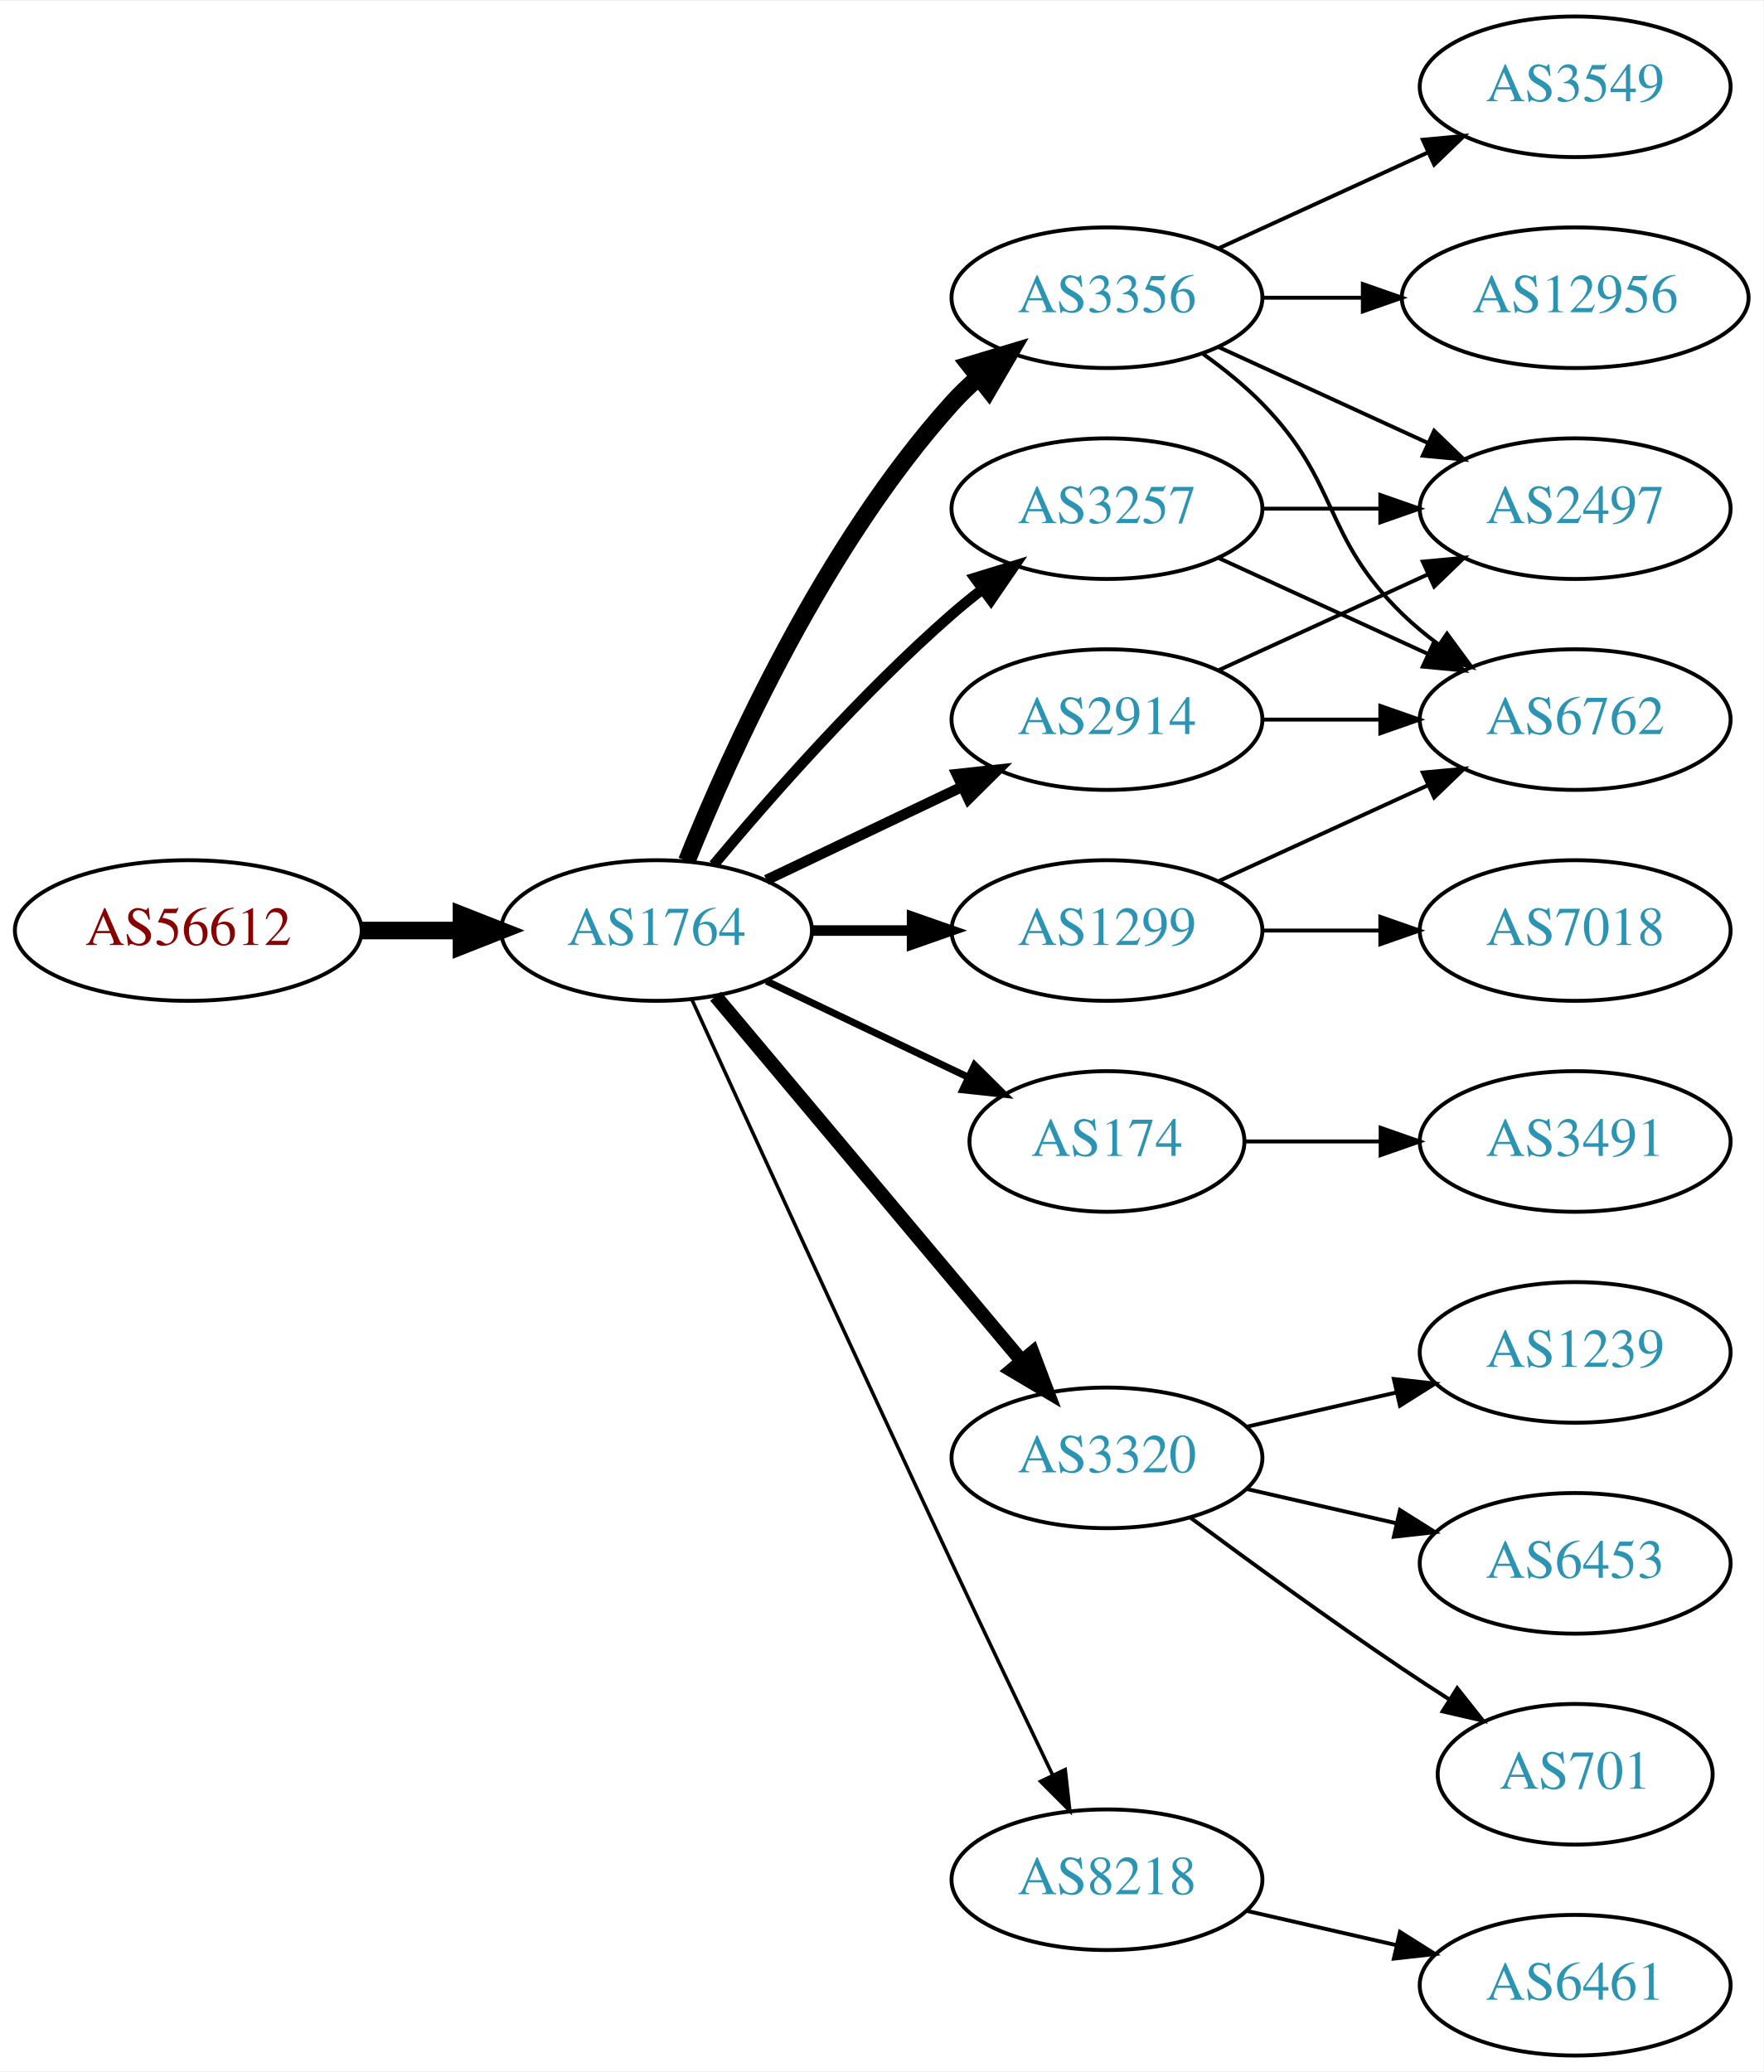
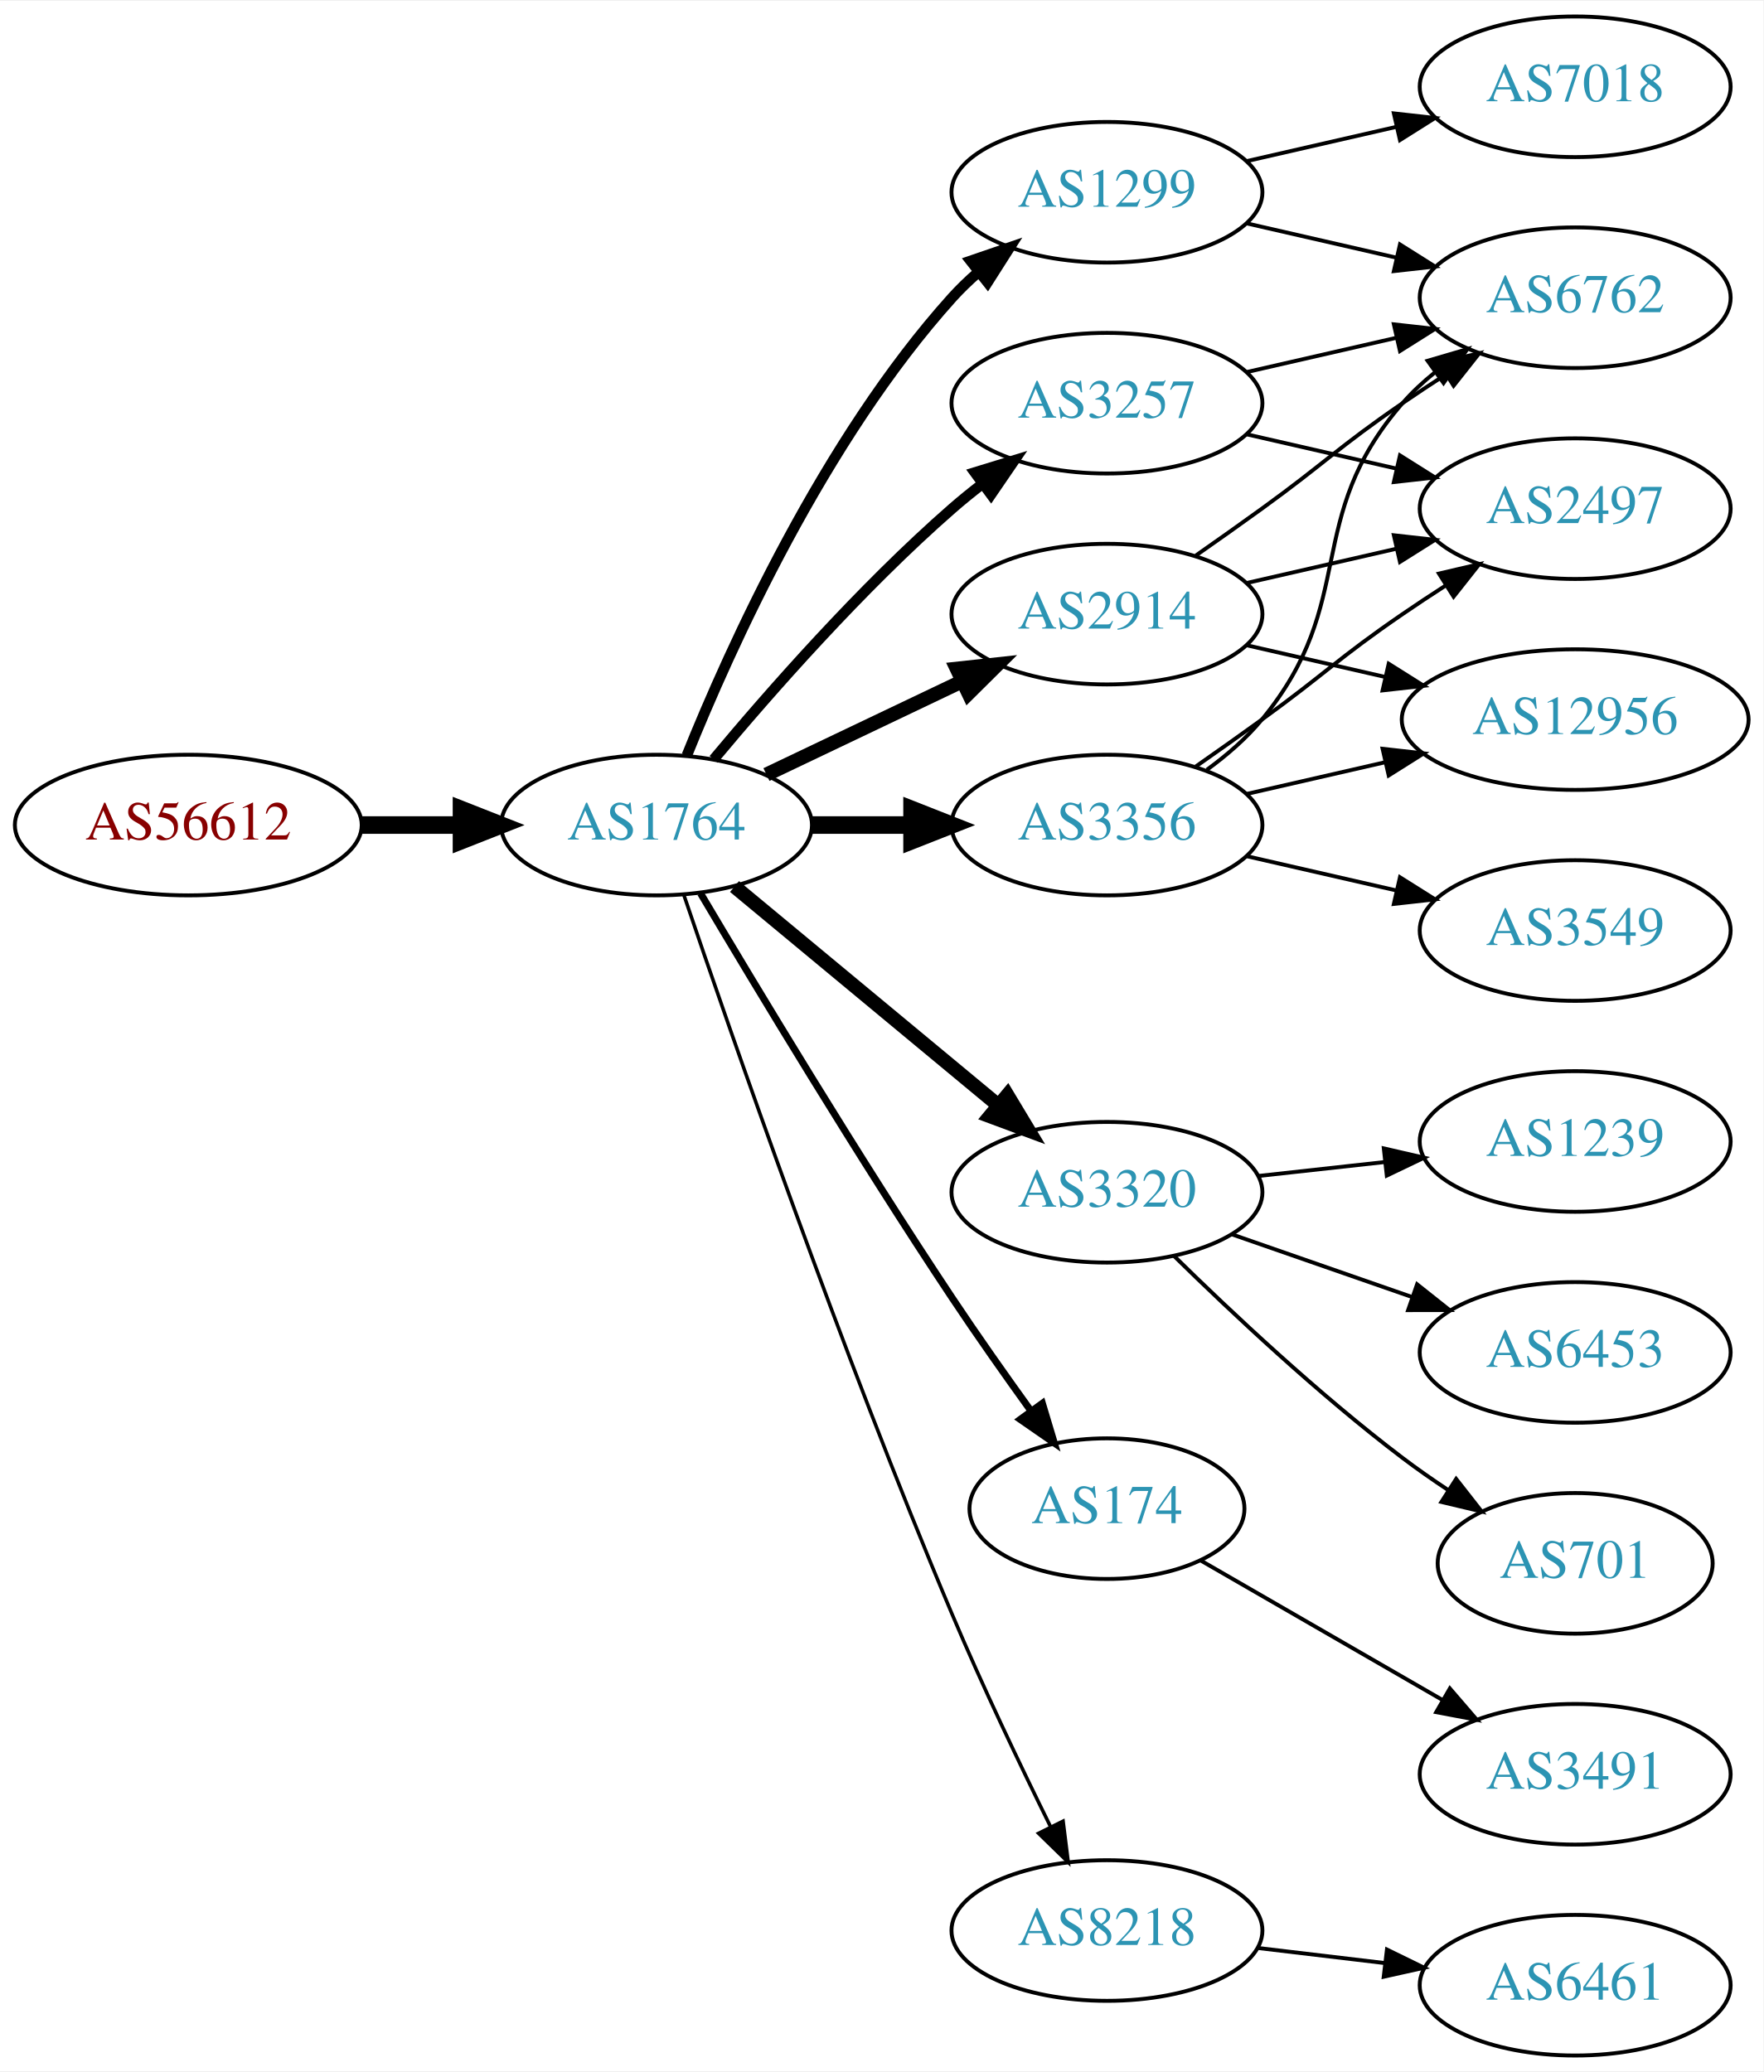
<svg xmlns="http://www.w3.org/2000/svg" xmlns:xlink="http://www.w3.org/1999/xlink" width="451pt" height="530pt" viewBox="0.00 0.00 451.37 530.00">
  <g id="graph0" class="graph" transform="scale(1 1) rotate(0) translate(4 526)">
    <polygon fill="white" stroke="none" points="-4,4 -4,-526 447.37,-526 447.37,4 -4,4" />
    <g id="node1" class="node">
      <g id="a_node1">
        <a xlink:href="/asn/56612" xlink:title="AS56612 ~ Hel-Wacht Holding GmbH [AT]">
-           <ellipse fill="#ffffff" stroke="black" cx="44.196" cy="-288" rx="44.393" ry="18" />
-           <text text-anchor="middle" x="44.196" y="-284.3" font-family="Times,serif" font-size="14.00" fill="#880000">AS56612</text>
+           <ellipse fill="#ffffff" stroke="black" cx="44.196" cy="-315" rx="44.393" ry="18" />
+           <text text-anchor="middle" x="44.196" y="-311.3" font-family="Times,serif" font-size="14.00" fill="#880000">AS56612</text>
        </a>
      </g>
    </g>
    <g id="node2" class="node">
      <g id="a_node2">
        <a xlink:href="/asn/1764" xlink:title="AS1764 ~ NEXTLAYER-AS [AT]">
-           <ellipse fill="#ffffff" stroke="black" cx="164.039" cy="-288" rx="39.794" ry="18" />
-           <text text-anchor="middle" x="164.039" y="-284.3" font-family="Times,serif" font-size="14.00" fill="#2c94b3">AS1764</text>
+           <ellipse fill="#ffffff" stroke="black" cx="164.039" cy="-315" rx="39.794" ry="18" />
+           <text text-anchor="middle" x="164.039" y="-311.3" font-family="Times,serif" font-size="14.00" fill="#2c94b3">AS1764</text>
        </a>
      </g>
    </g>
    <g id="edge1" class="edge">
-       <path fill="none" stroke="black" stroke-width="4.5" d="M88.407,-288C96.72,-288 105.482,-288 113.965,-288" />
-       <polygon fill="black" stroke="black" stroke-width="4.5" points="114.123,-291.938 124.123,-288 114.123,-284.063 114.123,-291.938" />
+       <path fill="none" stroke="black" stroke-width="4.5" d="M88.407,-315C96.72,-315 105.482,-315 113.965,-315" />
+       <polygon fill="black" stroke="black" stroke-width="4.5" points="114.123,-318.938 124.123,-315 114.123,-311.063 114.123,-318.938" />
    </g>
    <g id="node3" class="node">
      <g id="a_node3">
-         <a xlink:href="/asn/2914" xlink:title="AS2914 ~ NTT America, Inc. [US]">
-           <ellipse fill="#ffffff" stroke="black" cx="279.332" cy="-342" rx="39.794" ry="18" />
-           <text text-anchor="middle" x="279.332" y="-338.3" font-family="Times,serif" font-size="14.00" fill="#2c94b3">AS2914</text>
+         <a xlink:href="/asn/1299" xlink:title="AS1299 ~ Telia Carrier [EU]">
+           <ellipse fill="#ffffff" stroke="black" cx="279.332" cy="-477" rx="39.794" ry="18" />
+           <text text-anchor="middle" x="279.332" y="-473.3" font-family="Times,serif" font-size="14.00" fill="#2c94b3">AS1299</text>
        </a>
      </g>
    </g>
    <g id="edge2" class="edge">
-       <path fill="none" stroke="black" stroke-width="2.7" d="M192.175,-300.934C207.169,-308.081 225.99,-317.052 242.213,-324.785" />
-       <polygon fill="black" stroke="black" stroke-width="2.7" points="240.884,-328.028 251.417,-329.171 243.895,-321.709 240.884,-328.028" />
+       <path fill="none" stroke="black" stroke-width="2.7" d="M171.786,-332.787C182.837,-360.243 206.891,-413.578 239.685,-450 241.688,-452.224 243.906,-454.363 246.239,-456.397" />
+       <polygon fill="black" stroke="black" stroke-width="2.7" points="244.437,-459.433 254.458,-462.873 248.769,-453.935 244.437,-459.433" />
    </g>
    <g id="node4" class="node">
      <g id="a_node4">
-         <a xlink:href="/asn/174" xlink:title="AS174 ~ Cogent Communications [US]">
-           <ellipse fill="#ffffff" stroke="black" cx="279.332" cy="-234" rx="35.194" ry="18" />
-           <text text-anchor="middle" x="279.332" y="-230.3" font-family="Times,serif" font-size="14.00" fill="#2c94b3">AS174</text>
+         <a xlink:href="/asn/3356" xlink:title="AS3356 ~ Level 3 Parent, LLC [US]">
+           <ellipse fill="#ffffff" stroke="black" cx="279.332" cy="-315" rx="39.794" ry="18" />
+           <text text-anchor="middle" x="279.332" y="-311.3" font-family="Times,serif" font-size="14.00" fill="#2c94b3">AS3356</text>
        </a>
      </g>
    </g>
    <g id="edge3" class="edge">
-       <path fill="none" stroke="black" stroke-width="1.8" d="M192.175,-275.066C207.607,-267.71 227.092,-258.423 243.628,-250.541" />
-       <polygon fill="black" stroke="black" stroke-width="1.8" points="245.448,-253.551 252.969,-246.089 242.436,-247.232 245.448,-253.551" />
+       <path fill="none" stroke="black" stroke-width="4.5" d="M203.711,-315C211.914,-315 220.678,-315 229.21,-315" />
+       <polygon fill="black" stroke="black" stroke-width="4.5" points="229.449,-318.938 239.449,-315 229.449,-311.063 229.449,-318.938" />
    </g>
    <g id="node5" class="node">
      <g id="a_node5">
-         <a xlink:href="/asn/3356" xlink:title="AS3356 ~ Level 3 Parent, LLC [US]">
-           <ellipse fill="#ffffff" stroke="black" cx="279.332" cy="-450" rx="39.794" ry="18" />
-           <text text-anchor="middle" x="279.332" y="-446.3" font-family="Times,serif" font-size="14.00" fill="#2c94b3">AS3356</text>
+         <a xlink:href="/asn/2914" xlink:title="AS2914 ~ NTT America, Inc. [US]">
+           <ellipse fill="#ffffff" stroke="black" cx="279.332" cy="-369" rx="39.794" ry="18" />
+           <text text-anchor="middle" x="279.332" y="-365.3" font-family="Times,serif" font-size="14.00" fill="#2c94b3">AS2914</text>
        </a>
      </g>
    </g>
    <g id="edge4" class="edge">
-       <path fill="none" stroke="black" stroke-width="4.5" d="M171.786,-305.787C182.837,-333.243 206.891,-386.578 239.685,-423 241.688,-425.224 243.906,-427.363 246.239,-429.397" />
-       <polygon fill="black" stroke="black" stroke-width="4.5" points="244.166,-432.777 254.458,-435.873 249.04,-426.591 244.166,-432.777" />
+       <path fill="none" stroke="black" stroke-width="3.6" d="M192.175,-327.934C207.169,-335.081 225.99,-344.052 242.213,-351.785" />
+       <polygon fill="black" stroke="black" stroke-width="3.6" points="240.884,-355.028 251.417,-356.171 243.895,-348.709 240.884,-355.028" />
    </g>
    <g id="node6" class="node">
      <g id="a_node6">
-         <a xlink:href="/asn/3320" xlink:title="AS3320 ~ DTAG [DE]">
-           <ellipse fill="#ffffff" stroke="black" cx="279.332" cy="-153" rx="39.794" ry="18" />
-           <text text-anchor="middle" x="279.332" y="-149.3" font-family="Times,serif" font-size="14.00" fill="#2c94b3">AS3320</text>
+         <a xlink:href="/asn/3257" xlink:title="AS3257 ~ GTT [DE]">
+           <ellipse fill="#ffffff" stroke="black" cx="279.332" cy="-423" rx="39.794" ry="18" />
+           <text text-anchor="middle" x="279.332" y="-419.3" font-family="Times,serif" font-size="14.00" fill="#2c94b3">AS3257</text>
        </a>
      </g>
    </g>
    <g id="edge5" class="edge">
-       <path fill="none" stroke="black" stroke-width="3.6" d="M179.158,-271.175C198.833,-247.731 234.637,-205.066 257.415,-177.924" />
-       <polygon fill="black" stroke="black" stroke-width="3.6" points="260.287,-179.947 264.034,-170.037 254.925,-175.447 260.287,-179.947" />
+       <path fill="none" stroke="black" stroke-width="2.7" d="M178.669,-331.817C192.951,-348.929 216.498,-375.745 239.685,-396 242.151,-398.154 244.789,-400.294 247.487,-402.372" />
+       <polygon fill="black" stroke="black" stroke-width="2.7" points="245.512,-405.264 255.641,-408.37 249.66,-399.625 245.512,-405.264" />
    </g>
    <g id="node7" class="node">
      <g id="a_node7">
-         <a xlink:href="/asn/1299" xlink:title="AS1299 ~ Telia Carrier [EU]">
-           <ellipse fill="#ffffff" stroke="black" cx="279.332" cy="-288" rx="39.794" ry="18" />
-           <text text-anchor="middle" x="279.332" y="-284.3" font-family="Times,serif" font-size="14.00" fill="#2c94b3">AS1299</text>
+         <a xlink:href="/asn/3320" xlink:title="AS3320 ~ DTAG [DE]">
+           <ellipse fill="#ffffff" stroke="black" cx="279.332" cy="-221" rx="39.794" ry="18" />
+           <text text-anchor="middle" x="279.332" y="-217.3" font-family="Times,serif" font-size="14.00" fill="#2c94b3">AS3320</text>
        </a>
      </g>
    </g>
    <g id="edge6" class="edge">
-       <path fill="none" stroke="black" stroke-width="2.7" d="M203.711,-288C211.914,-288 220.678,-288 229.21,-288" />
-       <polygon fill="black" stroke="black" stroke-width="2.7" points="229.449,-291.5 239.449,-288 229.449,-284.5 229.449,-291.5" />
+       <path fill="none" stroke="black" stroke-width="3.6" d="M184.001,-299.267C202.464,-283.948 230.7,-260.52 251.471,-243.287" />
+       <polygon fill="black" stroke="black" stroke-width="3.6" points="253.846,-245.864 259.307,-236.785 249.376,-240.477 253.846,-245.864" />
    </g>
    <g id="node8" class="node">
      <g id="a_node8">
-         <a xlink:href="/asn/8218" xlink:title="AS8218 ~ legacy Neotelecoms [FR]">
-           <ellipse fill="#ffffff" stroke="black" cx="279.332" cy="-45" rx="39.794" ry="18" />
-           <text text-anchor="middle" x="279.332" y="-41.3" font-family="Times,serif" font-size="14.00" fill="#2c94b3">AS8218</text>
+         <a xlink:href="/asn/174" xlink:title="AS174 ~ Cogent Communications [US]">
+           <ellipse fill="#ffffff" stroke="black" cx="279.332" cy="-140" rx="35.194" ry="18" />
+           <text text-anchor="middle" x="279.332" y="-136.3" font-family="Times,serif" font-size="14.00" fill="#2c94b3">AS174</text>
        </a>
      </g>
    </g>
    <g id="edge7" class="edge">
-       <path fill="none" stroke="black" stroke-width="0.9" d="M173.026,-270.464C186.602,-240.704 215.099,-178.43 239.685,-126 248.176,-107.892 257.868,-87.579 265.422,-71.825" />
-       <polygon fill="black" stroke="black" stroke-width="0.9" points="268.647,-73.195 269.82,-62.665 262.337,-70.165 268.647,-73.195" />
+       <path fill="none" stroke="black" stroke-width="1.8" d="M175.303,-297.533C189.366,-273.798 215.625,-230.171 239.685,-194 246.072,-184.398 253.368,-174.055 259.888,-165.016" />
+       <polygon fill="black" stroke="black" stroke-width="1.8" points="262.799,-166.964 265.846,-156.816 257.136,-162.849 262.799,-166.964" />
    </g>
    <g id="node9" class="node">
      <g id="a_node9">
-         <a xlink:href="/asn/3257" xlink:title="AS3257 ~ GTT [DE]">
-           <ellipse fill="#ffffff" stroke="black" cx="279.332" cy="-396" rx="39.794" ry="18" />
-           <text text-anchor="middle" x="279.332" y="-392.3" font-family="Times,serif" font-size="14.00" fill="#2c94b3">AS3257</text>
+         <a xlink:href="/asn/8218" xlink:title="AS8218 ~ legacy Neotelecoms [FR]">
+           <ellipse fill="#ffffff" stroke="black" cx="279.332" cy="-32" rx="39.794" ry="18" />
+           <text text-anchor="middle" x="279.332" y="-28.3" font-family="Times,serif" font-size="14.00" fill="#2c94b3">AS8218</text>
        </a>
      </g>
    </g>
    <g id="edge8" class="edge">
-       <path fill="none" stroke="black" stroke-width="2.7" d="M178.669,-304.817C192.951,-321.929 216.498,-348.745 239.685,-369 242.151,-371.154 244.789,-373.294 247.487,-375.372" />
-       <polygon fill="black" stroke="black" stroke-width="2.7" points="245.512,-378.264 255.641,-381.37 249.66,-372.625 245.512,-378.264" />
-     </g>
-     <g id="node12" class="node">
-       <g id="a_node12">
+       <path fill="none" stroke="black" stroke-width="0.9" d="M170.995,-297.226C183.004,-261.79 211.396,-179.99 239.685,-113 247.466,-94.576 257.16,-74.263 264.892,-58.589" />
+       <polygon fill="black" stroke="black" stroke-width="0.9" points="268.1,-59.999 269.419,-49.486 261.832,-56.882 268.1,-59.999" />
+     </g>
+     <g id="node13" class="node">
+       <g id="a_node13">
+         <a xlink:href="/asn/6762" xlink:title="AS6762 ~ TELECOM ITALIA SPARKLE S.p.A. [IT]">
+           <ellipse fill="#ffffff" stroke="black" cx="399.174" cy="-450" rx="39.794" ry="18" />
+           <text text-anchor="middle" x="399.174" y="-446.3" font-family="Times,serif" font-size="14.00" fill="#2c94b3">AS6762</text>
+         </a>
+       </g>
+     </g>
+     <g id="edge23" class="edge">
+       <path fill="none" stroke="black" d="M315.051,-469.045C327.051,-466.296 340.672,-463.175 353.364,-460.267" />
+       <polygon fill="black" stroke="black" points="354.33,-463.636 363.296,-457.991 352.767,-456.813 354.33,-463.636" />
+     </g>
+     <g id="node19" class="node">
+       <g id="a_node19">
+         <a xlink:href="/asn/7018" xlink:title="AS7018 ~ AT&amp;T Services, Inc. [US]">
+           <ellipse fill="#ffffff" stroke="black" cx="399.174" cy="-504" rx="39.794" ry="18" />
+           <text text-anchor="middle" x="399.174" y="-500.3" font-family="Times,serif" font-size="14.00" fill="#2c94b3">AS7018</text>
+         </a>
+       </g>
+     </g>
+     <g id="edge24" class="edge">
+       <path fill="none" stroke="black" d="M315.051,-484.955C327.051,-487.704 340.672,-490.825 353.364,-493.733" />
+       <polygon fill="black" stroke="black" points="352.767,-497.187 363.296,-496.009 354.33,-490.364 352.767,-497.187" />
+     </g>
+     <g id="node10" class="node">
+       <g id="a_node10">
+         <a xlink:href="/asn/3549" xlink:title="AS3549 ~ Level 3 Parent, LLC [US]">
+           <ellipse fill="#ffffff" stroke="black" cx="399.174" cy="-288" rx="39.794" ry="18" />
+           <text text-anchor="middle" x="399.174" y="-284.3" font-family="Times,serif" font-size="14.00" fill="#2c94b3">AS3549</text>
+         </a>
+       </g>
+     </g>
+     <g id="edge9" class="edge">
+       <path fill="none" stroke="black" d="M315.051,-307.045C327.051,-304.296 340.672,-301.175 353.364,-298.267" />
+       <polygon fill="black" stroke="black" points="354.33,-301.636 363.296,-295.991 352.767,-294.813 354.33,-301.636" />
+     </g>
+     <g id="node11" class="node">
+       <g id="a_node11">
        <a xlink:href="/asn/2497" xlink:title="AS2497 ~ Internet Initiative Japan Inc. [JP]">
          <ellipse fill="#ffffff" stroke="black" cx="399.174" cy="-396" rx="39.794" ry="18" />
          <text text-anchor="middle" x="399.174" y="-392.3" font-family="Times,serif" font-size="14.00" fill="#2c94b3">AS2497</text>
        </a>
      </g>
    </g>
+     <g id="edge10" class="edge">
+       <path fill="none" stroke="black" d="M302.089,-330.009C307.623,-333.879 313.542,-338.064 318.978,-342 335.178,-353.729 338.483,-357.689 354.978,-369 358.506,-371.419 362.244,-373.889 365.985,-376.302" />
+       <polygon fill="black" stroke="black" points="364.307,-379.382 374.626,-381.784 368.057,-373.472 364.307,-379.382" />
+     </g>
+     <g id="node12" class="node">
+       <g id="a_node12">
+         <a xlink:href="/asn/12956" xlink:title="AS12956 ~ TELXIUS [ES]">
+           <ellipse fill="#ffffff" stroke="black" cx="399.174" cy="-342" rx="44.393" ry="18" />
+           <text text-anchor="middle" x="399.174" y="-338.3" font-family="Times,serif" font-size="14.00" fill="#2c94b3">AS12956</text>
+         </a>
+       </g>
+     </g>
+     <g id="edge11" class="edge">
+       <path fill="none" stroke="black" d="M315.051,-322.955C326.189,-325.507 338.725,-328.379 350.618,-331.104" />
+       <polygon fill="black" stroke="black" points="349.883,-334.526 360.412,-333.348 351.446,-327.703 349.883,-334.526" />
+     </g>
+     <g id="edge12" class="edge">
+       <path fill="none" stroke="black" d="M304.912,-329.156C310.007,-332.872 315.02,-337.201 318.978,-342 344.043,-372.394 329.144,-393.258 354.978,-423 357.443,-425.838 360.28,-428.477 363.297,-430.906" />
+       <polygon fill="black" stroke="black" points="361.408,-433.858 371.575,-436.836 365.484,-428.167 361.408,-433.858" />
+     </g>
+     <g id="edge15" class="edge">
+       <path fill="none" stroke="black" d="M315.051,-376.955C327.051,-379.704 340.672,-382.825 353.364,-385.733" />
+       <polygon fill="black" stroke="black" points="352.767,-389.187 363.296,-388.009 354.33,-382.364 352.767,-389.187" />
+     </g>
+     <g id="edge13" class="edge">
+       <path fill="none" stroke="black" d="M315.051,-361.045C326.189,-358.493 338.725,-355.621 350.618,-352.896" />
+       <polygon fill="black" stroke="black" points="351.446,-356.297 360.412,-350.652 349.883,-349.474 351.446,-356.297" />
+     </g>
+     <g id="edge14" class="edge">
+       <path fill="none" stroke="black" d="M302.089,-384.009C307.623,-387.879 313.542,-392.064 318.978,-396 335.178,-407.729 338.483,-411.689 354.978,-423 358.506,-425.419 362.244,-427.889 365.985,-430.302" />
+       <polygon fill="black" stroke="black" points="364.307,-433.382 374.626,-435.784 368.057,-427.472 364.307,-433.382" />
+     </g>
+     <g id="edge17" class="edge">
+       <path fill="none" stroke="black" d="M315.051,-415.045C327.051,-412.296 340.672,-409.175 353.364,-406.267" />
+       <polygon fill="black" stroke="black" points="354.33,-409.636 363.296,-403.991 352.767,-402.813 354.33,-409.636" />
+     </g>
    <g id="edge16" class="edge">
-       <path fill="none" stroke="black" d="M307.96,-354.661C323.917,-361.973 344.188,-371.261 361.471,-379.181" />
-       <polygon fill="black" stroke="black" points="360.169,-382.435 370.718,-383.419 363.085,-376.071 360.169,-382.435" />
-     </g>
-     <g id="node13" class="node">
-       <g id="a_node13">
-         <a xlink:href="/asn/6762" xlink:title="AS6762 ~ TELECOM ITALIA SPARKLE S.p.A. [IT]">
-           <ellipse fill="#ffffff" stroke="black" cx="399.174" cy="-342" rx="39.794" ry="18" />
-           <text text-anchor="middle" x="399.174" y="-338.3" font-family="Times,serif" font-size="14.00" fill="#2c94b3">AS6762</text>
-         </a>
-       </g>
-     </g>
-     <g id="edge17" class="edge">
-       <path fill="none" stroke="black" d="M319.244,-342C328.798,-342 339.147,-342 349.11,-342" />
-       <polygon fill="black" stroke="black" points="349.302,-345.5 359.302,-342 349.302,-338.5 349.302,-345.5" />
-     </g>
-     <g id="node19" class="node">
-       <g id="a_node19">
-         <a xlink:href="/asn/3491" xlink:title="AS3491 ~ PCCW Global, Inc. [US]">
-           <ellipse fill="#ffffff" stroke="black" cx="399.174" cy="-234" rx="39.794" ry="18" />
-           <text text-anchor="middle" x="399.174" y="-230.3" font-family="Times,serif" font-size="14.00" fill="#2c94b3">AS3491</text>
-         </a>
-       </g>
-     </g>
-     <g id="edge23" class="edge">
-       <path fill="none" stroke="black" d="M314.733,-234C325.557,-234 337.725,-234 349.352,-234" />
-       <polygon fill="black" stroke="black" points="349.383,-237.5 359.383,-234 349.383,-230.5 349.383,-237.5" />
-     </g>
-     <g id="node10" class="node">
-       <g id="a_node10">
-         <a xlink:href="/asn/12956" xlink:title="AS12956 ~ TELXIUS [ES]">
-           <ellipse fill="#ffffff" stroke="black" cx="399.174" cy="-450" rx="44.393" ry="18" />
-           <text text-anchor="middle" x="399.174" y="-446.3" font-family="Times,serif" font-size="14.00" fill="#2c94b3">AS12956</text>
-         </a>
-       </g>
-     </g>
-     <g id="edge9" class="edge">
-       <path fill="none" stroke="black" d="M319.244,-450C327.347,-450 336.022,-450 344.548,-450" />
-       <polygon fill="black" stroke="black" points="344.826,-453.5 354.826,-450 344.826,-446.5 344.826,-453.5" />
-     </g>
-     <g id="node11" class="node">
-       <g id="a_node11">
-         <a xlink:href="/asn/3549" xlink:title="AS3549 ~ Level 3 Parent, LLC [US]">
-           <ellipse fill="#ffffff" stroke="black" cx="399.174" cy="-504" rx="39.794" ry="18" />
-           <text text-anchor="middle" x="399.174" y="-500.3" font-family="Times,serif" font-size="14.00" fill="#2c94b3">AS3549</text>
-         </a>
-       </g>
-     </g>
-     <g id="edge10" class="edge">
-       <path fill="none" stroke="black" d="M307.96,-462.661C323.917,-469.973 344.188,-479.261 361.471,-487.181" />
-       <polygon fill="black" stroke="black" points="360.169,-490.435 370.718,-491.419 363.085,-484.071 360.169,-490.435" />
-     </g>
-     <g id="edge11" class="edge">
-       <path fill="none" stroke="black" d="M307.96,-437.339C323.917,-430.027 344.188,-420.739 361.471,-412.819" />
-       <polygon fill="black" stroke="black" points="363.085,-415.929 370.718,-408.581 360.169,-409.565 363.085,-415.929" />
-     </g>
-     <g id="edge12" class="edge">
-       <path fill="none" stroke="black" d="M303.926,-435.611C309.182,-431.852 314.513,-427.563 318.978,-423 339.151,-402.383 334.285,-389.094 354.978,-369 357.823,-366.237 360.997,-363.614 364.297,-361.166" />
-       <polygon fill="black" stroke="black" points="366.363,-363.994 372.645,-355.462 362.414,-358.214 366.363,-363.994" />
+       <path fill="none" stroke="black" d="M315.051,-430.955C327.051,-433.704 340.672,-436.825 353.364,-439.733" />
+       <polygon fill="black" stroke="black" points="352.767,-443.187 363.296,-442.009 354.33,-436.364 352.767,-443.187" />
    </g>
    <g id="node14" class="node">
      <g id="a_node14">
        <a xlink:href="/asn/1239" xlink:title="AS1239 ~ Sprint [US]">
-           <ellipse fill="#ffffff" stroke="black" cx="399.174" cy="-180" rx="39.794" ry="18" />
-           <text text-anchor="middle" x="399.174" y="-176.3" font-family="Times,serif" font-size="14.00" fill="#2c94b3">AS1239</text>
-         </a>
-       </g>
-     </g>
-     <g id="edge13" class="edge">
-       <path fill="none" stroke="black" d="M315.051,-160.955C327.051,-163.704 340.672,-166.825 353.364,-169.733" />
-       <polygon fill="black" stroke="black" points="352.767,-173.187 363.296,-172.009 354.33,-166.364 352.767,-173.187" />
+           <ellipse fill="#ffffff" stroke="black" cx="399.174" cy="-234" rx="39.794" ry="18" />
+           <text text-anchor="middle" x="399.174" y="-230.3" font-family="Times,serif" font-size="14.00" fill="#2c94b3">AS1239</text>
+         </a>
+       </g>
+     </g>
+     <g id="edge18" class="edge">
+       <path fill="none" stroke="black" d="M317.942,-225.149C328.253,-226.287 339.57,-227.535 350.37,-228.726" />
+       <polygon fill="black" stroke="black" points="350.194,-232.228 360.517,-229.846 350.961,-225.27 350.194,-232.228" />
    </g>
    <g id="node15" class="node">
      <g id="a_node15">
        <a xlink:href="/asn/6453" xlink:title="AS6453 ~ TATA COMMUNICATIONS (AMERICA) INC [US]">
-           <ellipse fill="#ffffff" stroke="black" cx="399.174" cy="-126" rx="39.794" ry="18" />
-           <text text-anchor="middle" x="399.174" y="-122.3" font-family="Times,serif" font-size="14.00" fill="#2c94b3">AS6453</text>
-         </a>
-       </g>
-     </g>
-     <g id="edge14" class="edge">
-       <path fill="none" stroke="black" d="M315.051,-145.045C327.051,-142.296 340.672,-139.175 353.364,-136.267" />
-       <polygon fill="black" stroke="black" points="354.33,-139.636 363.296,-133.991 352.767,-132.813 354.33,-139.636" />
+           <ellipse fill="#ffffff" stroke="black" cx="399.174" cy="-180" rx="39.794" ry="18" />
+           <text text-anchor="middle" x="399.174" y="-176.3" font-family="Times,serif" font-size="14.00" fill="#2c94b3">AS6453</text>
+         </a>
+       </g>
+     </g>
+     <g id="edge19" class="edge">
+       <path fill="none" stroke="black" d="M311.293,-210.228C325.39,-205.323 342.266,-199.452 357.38,-194.193" />
+       <polygon fill="black" stroke="black" points="358.715,-197.434 367.01,-190.843 356.415,-190.823 358.715,-197.434" />
    </g>
    <g id="node16" class="node">
      <g id="a_node16">
        <a xlink:href="/asn/701" xlink:title="AS701 ~ UUNET [US]">
-           <ellipse fill="#ffffff" stroke="black" cx="399.174" cy="-72" rx="35.194" ry="18" />
-           <text text-anchor="middle" x="399.174" y="-68.3" font-family="Times,serif" font-size="14.00" fill="#2c94b3">AS701</text>
-         </a>
-       </g>
-     </g>
-     <g id="edge15" class="edge">
-       <path fill="none" stroke="black" d="M300.662,-137.723C315.524,-126.696 336.269,-111.593 354.978,-99 358.795,-96.43 362.845,-93.79 366.876,-91.214" />
-       <polygon fill="black" stroke="black" points="368.98,-94.025 375.57,-85.729 365.245,-88.105 368.98,-94.025" />
-     </g>
-     <g id="edge19" class="edge">
-       <path fill="none" stroke="black" d="M307.96,-300.661C323.917,-307.973 344.188,-317.261 361.471,-325.181" />
-       <polygon fill="black" stroke="black" points="360.169,-328.435 370.718,-329.419 363.085,-322.071 360.169,-328.435" />
+           <ellipse fill="#ffffff" stroke="black" cx="399.174" cy="-126" rx="35.194" ry="18" />
+           <text text-anchor="middle" x="399.174" y="-122.3" font-family="Times,serif" font-size="14.00" fill="#2c94b3">AS701</text>
+         </a>
+       </g>
+     </g>
+     <g id="edge20" class="edge">
+       <path fill="none" stroke="black" d="M296.48,-204.704C311.116,-190.329 333.605,-169.205 354.978,-153 358.645,-150.22 362.605,-147.454 366.589,-144.813" />
+       <polygon fill="black" stroke="black" points="368.709,-147.611 375.241,-139.269 364.933,-141.717 368.709,-147.611" />
    </g>
    <g id="node17" class="node">
      <g id="a_node17">
-         <a xlink:href="/asn/7018" xlink:title="AS7018 ~ AT&amp;T Services, Inc. [US]">
-           <ellipse fill="#ffffff" stroke="black" cx="399.174" cy="-288" rx="39.794" ry="18" />
-           <text text-anchor="middle" x="399.174" y="-284.3" font-family="Times,serif" font-size="14.00" fill="#2c94b3">AS7018</text>
-         </a>
-       </g>
-     </g>
-     <g id="edge18" class="edge">
-       <path fill="none" stroke="black" d="M319.244,-288C328.798,-288 339.147,-288 349.11,-288" />
-       <polygon fill="black" stroke="black" points="349.302,-291.5 359.302,-288 349.302,-284.5 349.302,-291.5" />
+         <a xlink:href="/asn/3491" xlink:title="AS3491 ~ PCCW Global, Inc. [US]">
+           <ellipse fill="#ffffff" stroke="black" cx="399.174" cy="-72" rx="39.794" ry="18" />
+           <text text-anchor="middle" x="399.174" y="-68.3" font-family="Times,serif" font-size="14.00" fill="#2c94b3">AS3491</text>
+         </a>
+       </g>
+     </g>
+     <g id="edge21" class="edge">
+       <path fill="none" stroke="black" d="M303.333,-126.727C320.99,-116.538 345.608,-102.333 365.338,-90.948" />
+       <polygon fill="black" stroke="black" points="367.104,-93.97 374.016,-85.94 363.605,-87.907 367.104,-93.97" />
    </g>
    <g id="node18" class="node">
      <g id="a_node18">
        <a xlink:href="/asn/6461" xlink:title="AS6461 ~ Zayo Bandwidth [US]">
          <ellipse fill="#ffffff" stroke="black" cx="399.174" cy="-18" rx="39.794" ry="18" />
          <text text-anchor="middle" x="399.174" y="-14.3" font-family="Times,serif" font-size="14.00" fill="#2c94b3">AS6461</text>
        </a>
      </g>
    </g>
-     <g id="edge20" class="edge">
-       <path fill="none" stroke="black" d="M315.051,-37.045C327.051,-34.296 340.672,-31.175 353.364,-28.267" />
-       <polygon fill="black" stroke="black" points="354.33,-31.636 363.296,-25.991 352.767,-24.813 354.33,-31.636" />
-     </g>
    <g id="edge22" class="edge">
-       <path fill="none" stroke="black" d="M319.244,-396C328.798,-396 339.147,-396 349.11,-396" />
-       <polygon fill="black" stroke="black" points="349.302,-399.5 359.302,-396 349.302,-392.5 349.302,-399.5" />
-     </g>
-     <g id="edge21" class="edge">
-       <path fill="none" stroke="black" d="M307.96,-383.339C323.917,-376.027 344.188,-366.739 361.471,-358.819" />
-       <polygon fill="black" stroke="black" points="363.085,-361.929 370.718,-354.581 360.169,-355.565 363.085,-361.929" />
+       <path fill="none" stroke="black" d="M317.942,-27.532C328.253,-26.307 339.57,-24.962 350.37,-23.679" />
+       <polygon fill="black" stroke="black" points="351,-27.129 360.517,-22.474 350.174,-20.178 351,-27.129" />
    </g>
  </g>
</svg>
